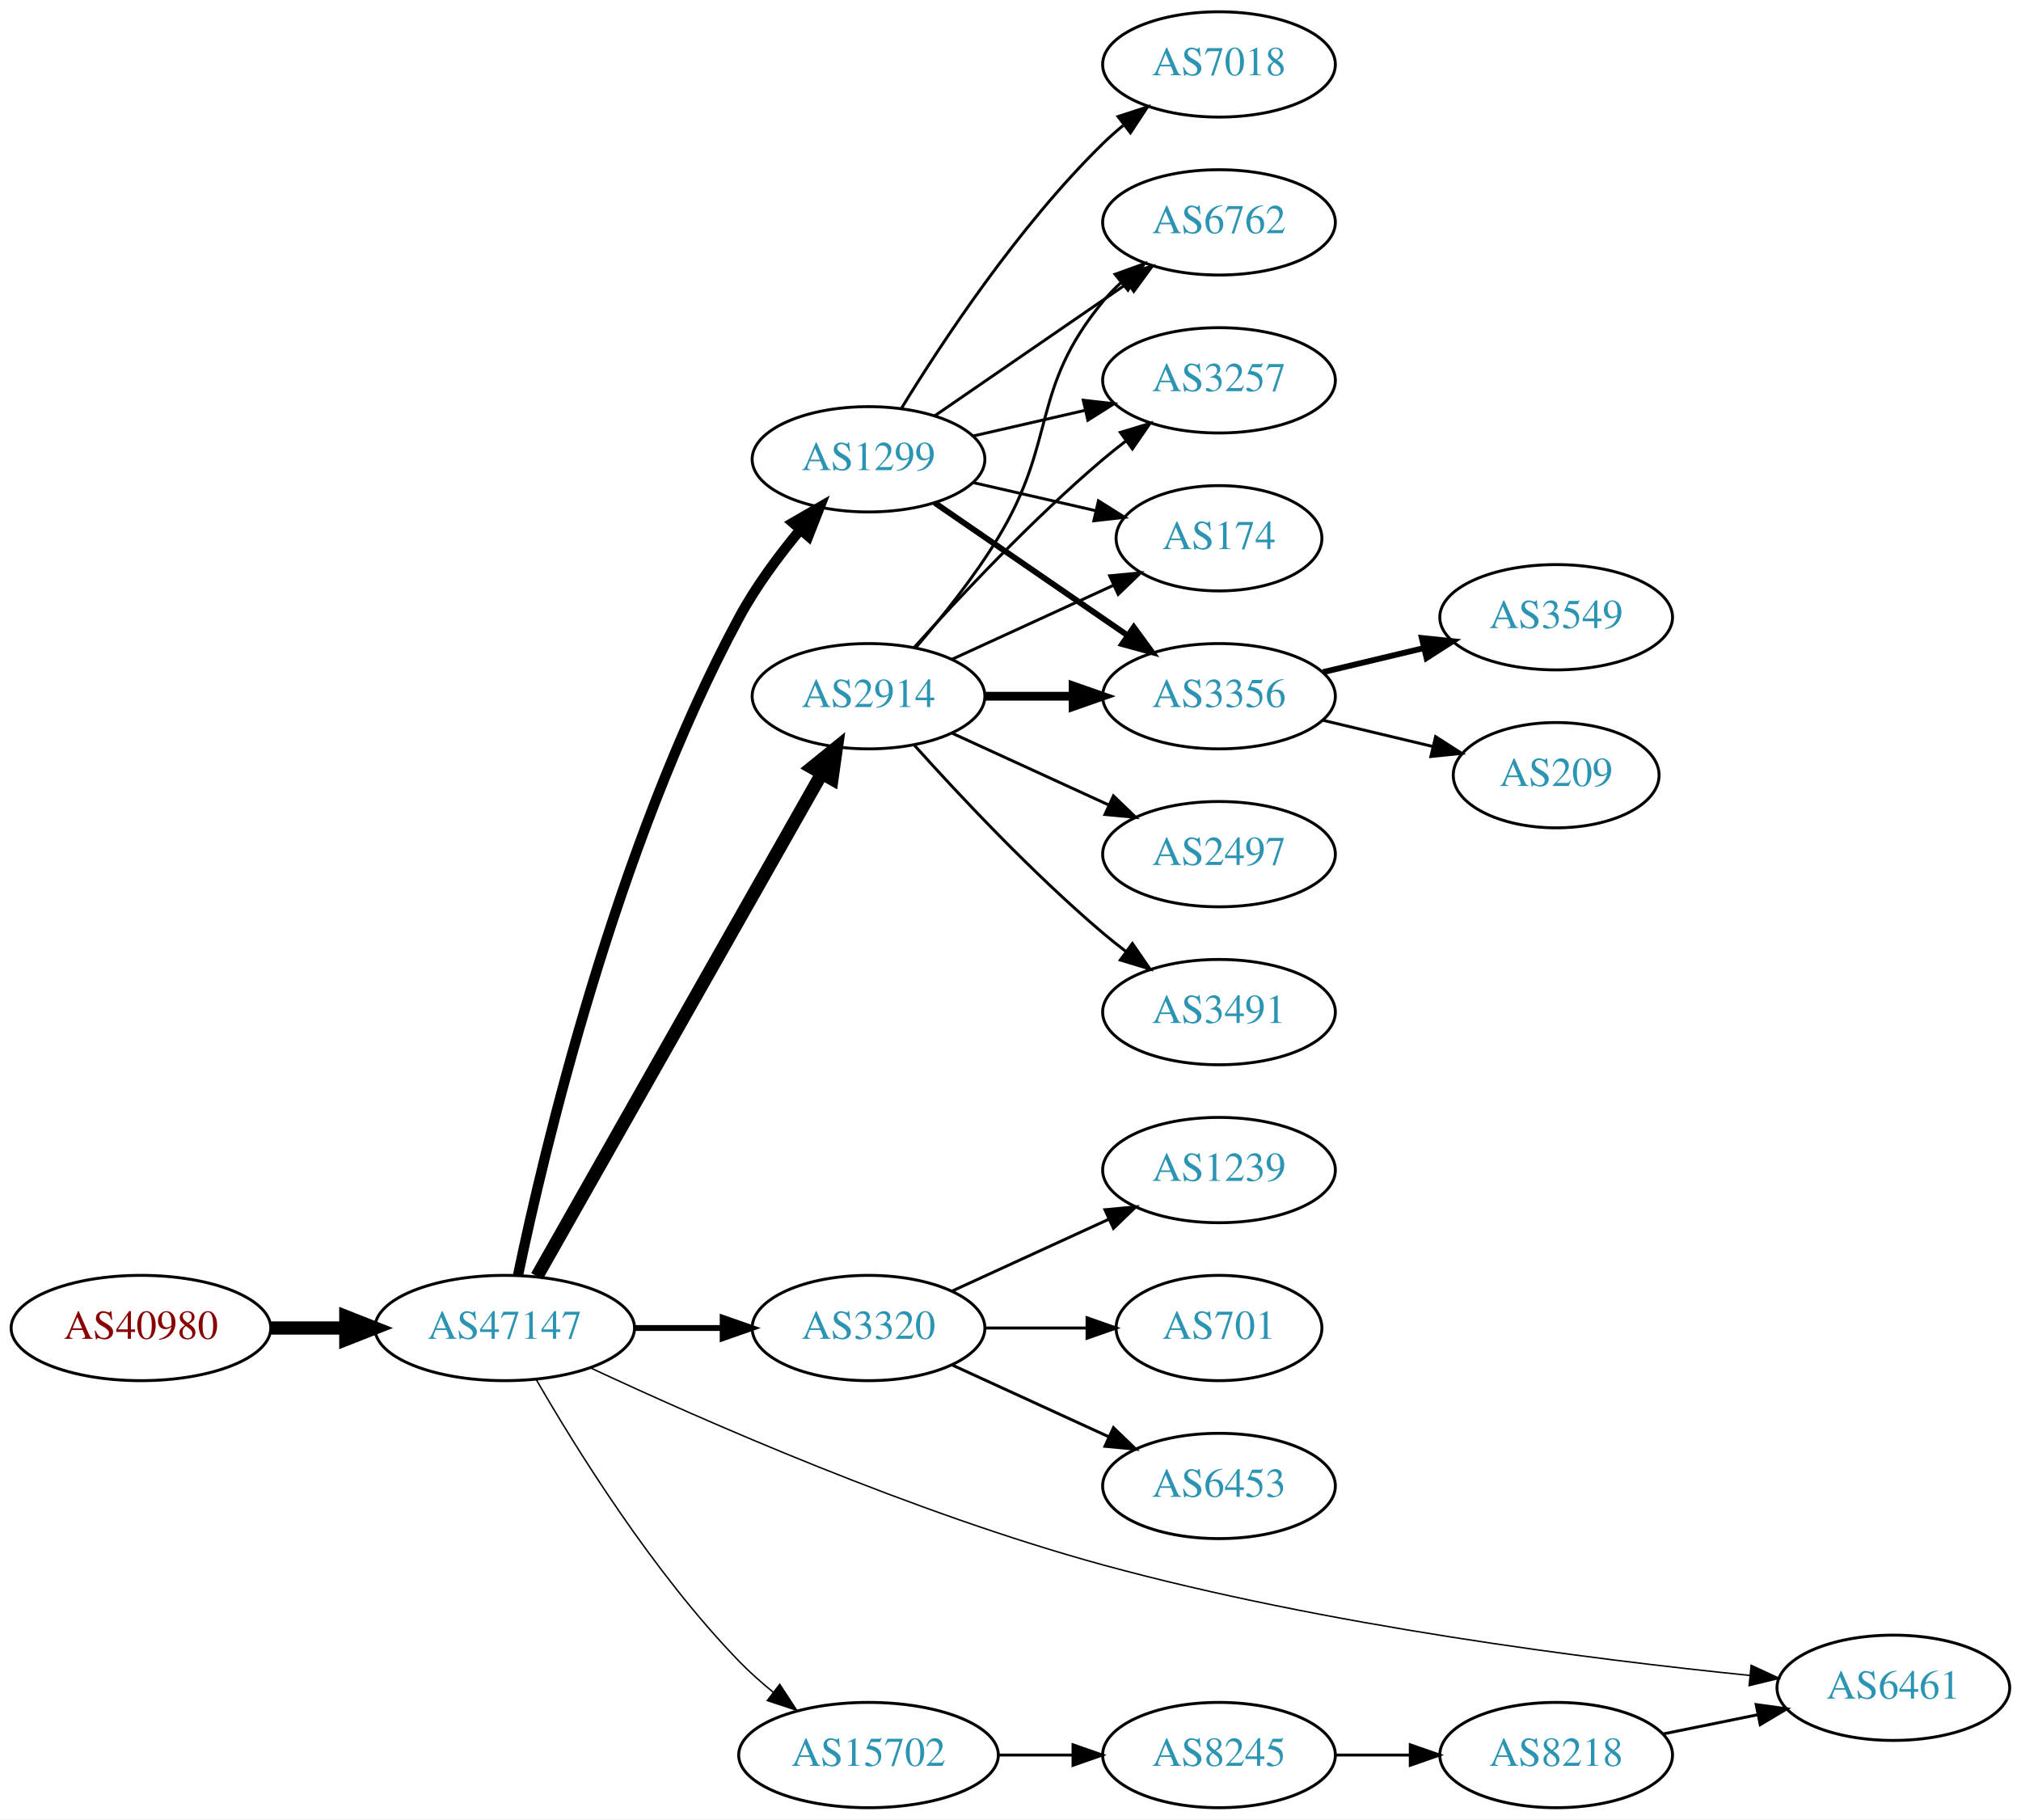
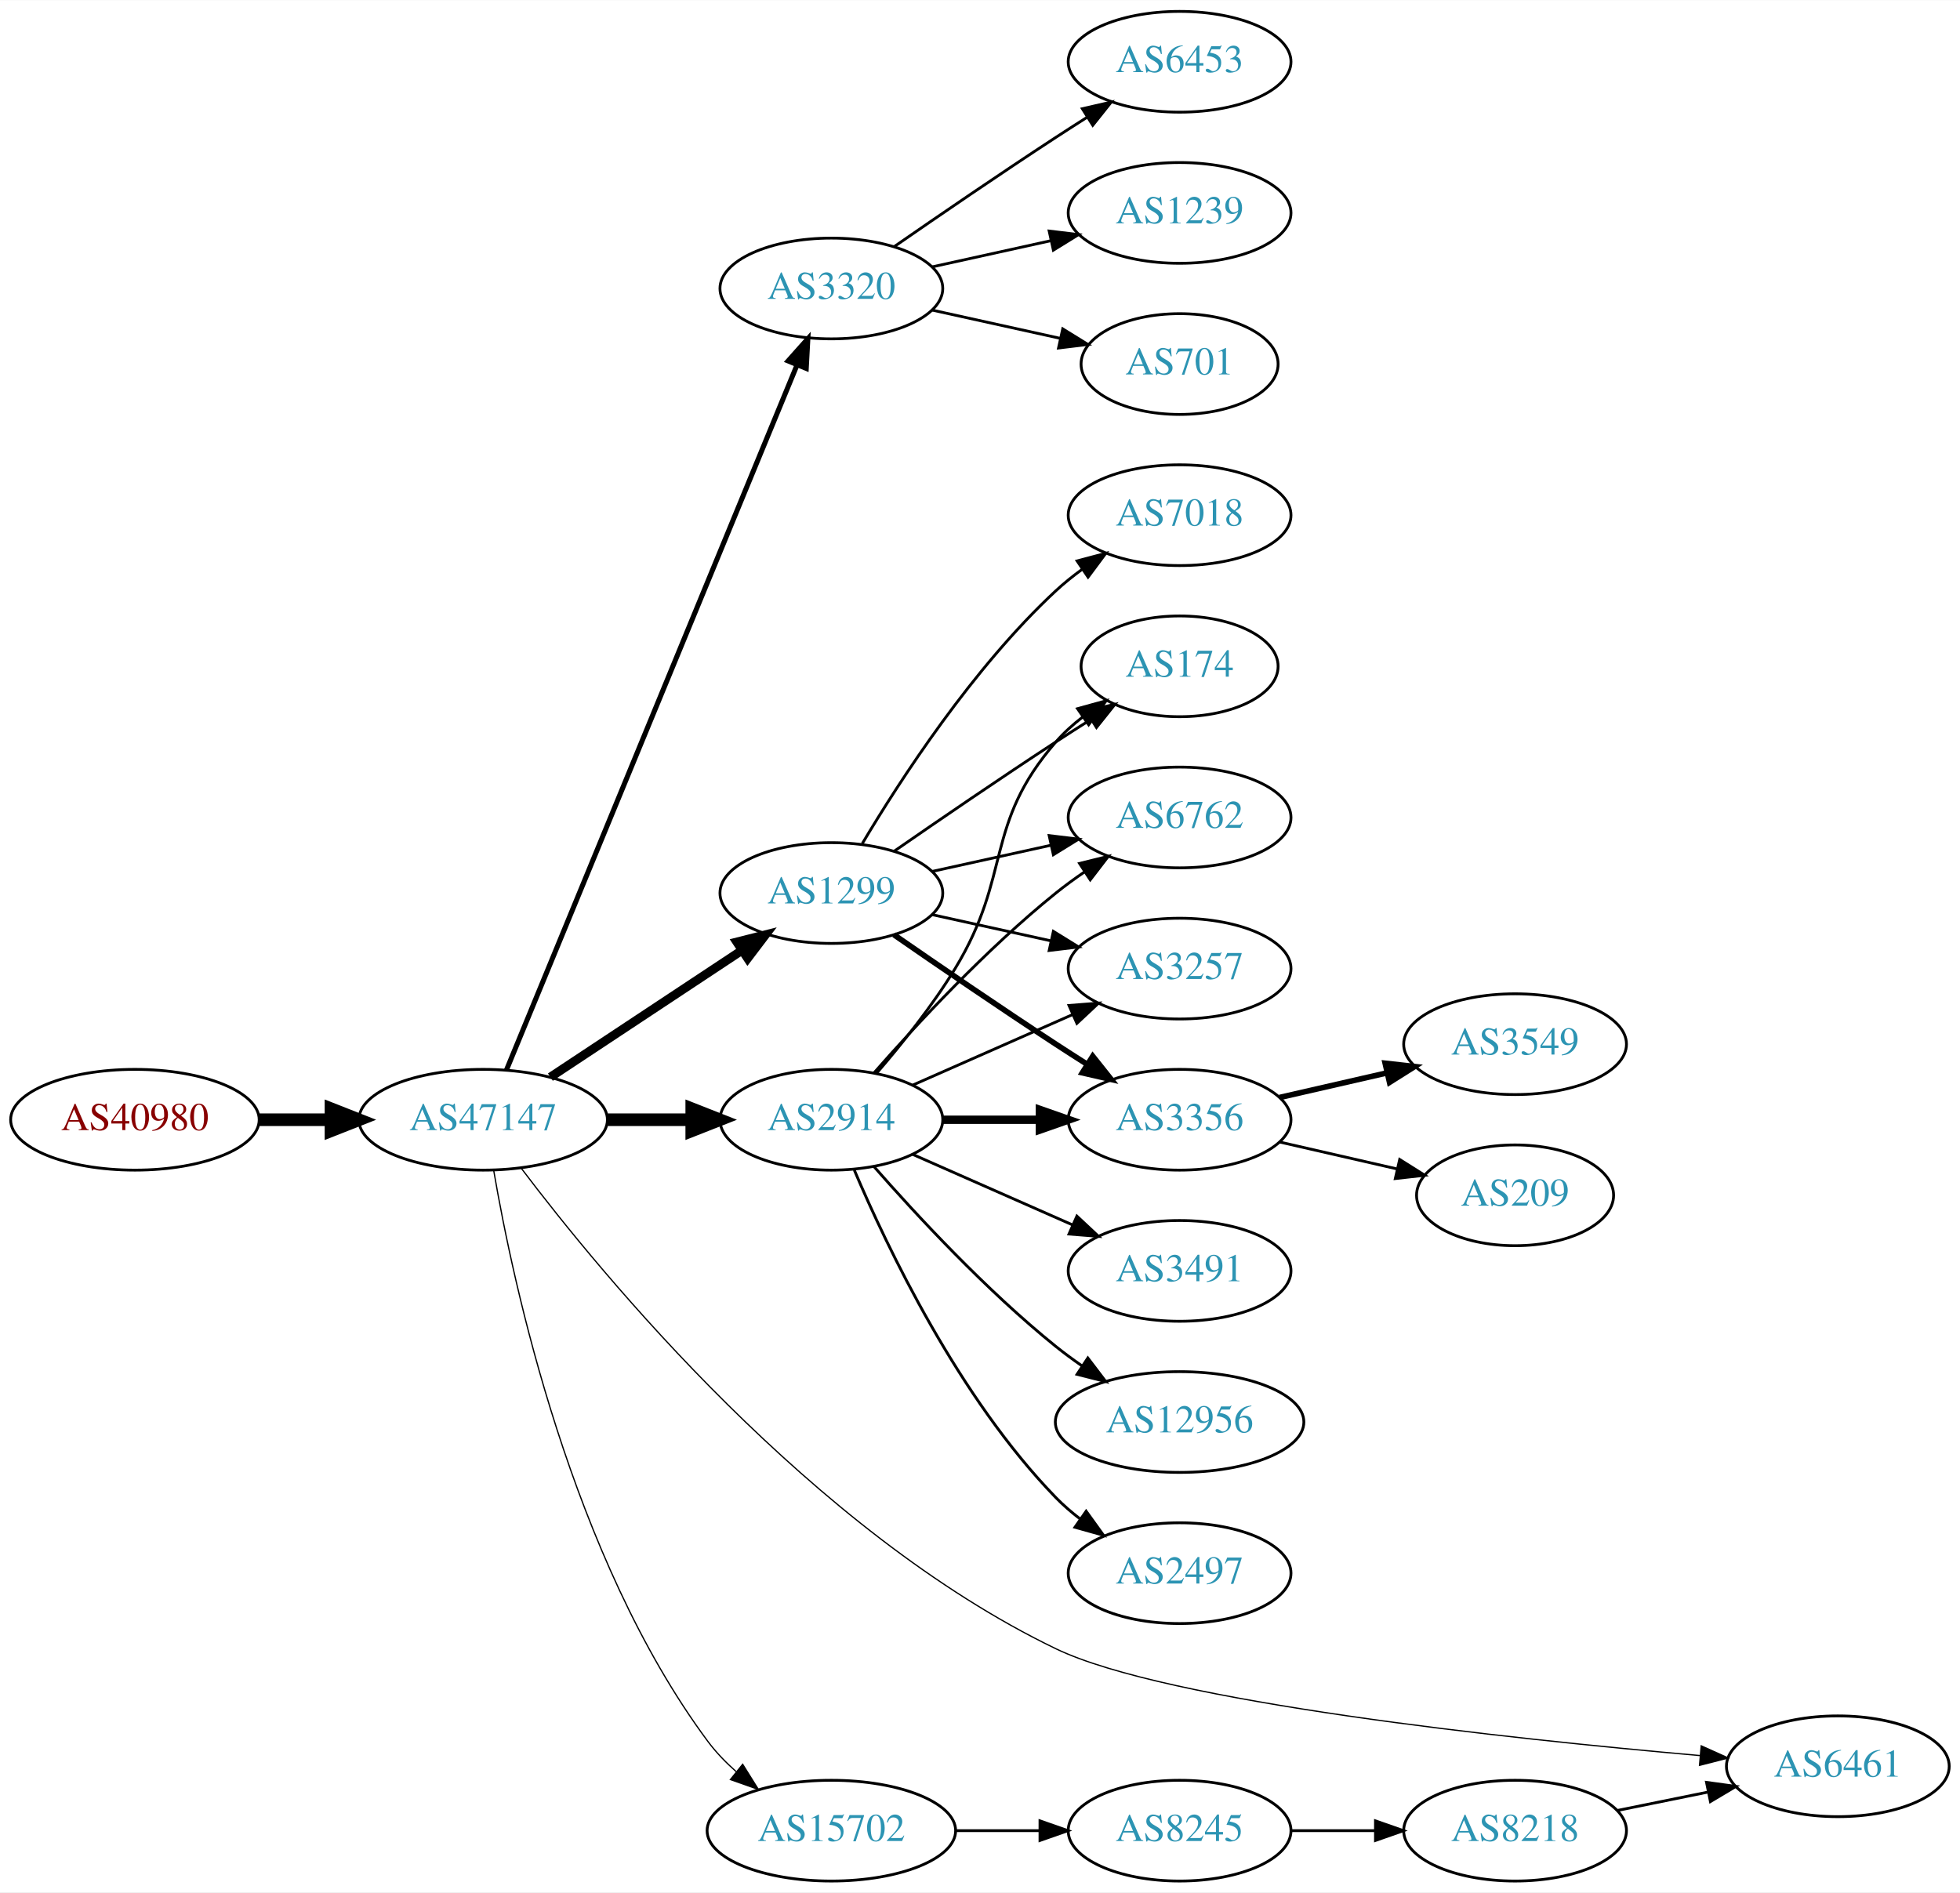
- <svg xmlns="http://www.w3.org/2000/svg" xmlns:xlink="http://www.w3.org/1999/xlink" width="691pt" height="622pt" viewBox="0.00 0.00 691.06 622.00">
-   <g id="graph0" class="graph" transform="scale(1 1) rotate(0) translate(4 618)">
-     <polygon fill="white" stroke="none" points="-4,4 -4,-618 687.055,-618 687.055,4 -4,4" />
+ <svg xmlns="http://www.w3.org/2000/svg" xmlns:xlink="http://www.w3.org/1999/xlink" width="700pt" height="676pt" viewBox="0.00 0.00 700.15 676.00">
+   <g id="graph0" class="graph" transform="scale(1 1) rotate(0) translate(4 672)">
+     <polygon fill="white" stroke="none" points="-4,4 -4,-672 696.155,-672 696.155,4 -4,4" />
    <g id="node1" class="node">
      <g id="a_node1">
        <a xlink:href="/asn/40980" xlink:title="AS40980 ~ powered by ANX [AT]">
-           <ellipse fill="#ffffff" stroke="black" cx="44.196" cy="-164" rx="44.393" ry="18" />
-           <text text-anchor="middle" x="44.196" y="-160.3" font-family="Times,serif" font-size="14.00" fill="#880000">AS40980</text>
+           <ellipse fill="#ffffff" stroke="black" cx="44.196" cy="-272" rx="44.393" ry="18" />
+           <text text-anchor="middle" x="44.196" y="-268.3" font-family="Times,serif" font-size="14.00" fill="#880000">AS40980</text>
        </a>
      </g>
    </g>
    <g id="node2" class="node">
      <g id="a_node2">
        <a xlink:href="/asn/47147" xlink:title="AS47147 ~ ANEXIA Internetdienstleistungs GmbH [AT]">
-           <ellipse fill="#ffffff" stroke="black" cx="168.588" cy="-164" rx="44.393" ry="18" />
-           <text text-anchor="middle" x="168.588" y="-160.3" font-family="Times,serif" font-size="14.00" fill="#2c94b3">AS47147</text>
+           <ellipse fill="#ffffff" stroke="black" cx="168.588" cy="-272" rx="44.393" ry="18" />
+           <text text-anchor="middle" x="168.588" y="-268.3" font-family="Times,serif" font-size="14.00" fill="#2c94b3">AS47147</text>
        </a>
      </g>
    </g>
    <g id="edge1" class="edge">
-       <path fill="none" stroke="black" stroke-width="4.5" d="M88.692,-164C96.898,-164 105.569,-164 114.041,-164" />
-       <polygon fill="black" stroke="black" stroke-width="4.5" points="114.233,-167.938 124.233,-164 114.233,-160.063 114.233,-167.938" />
+       <path fill="none" stroke="black" stroke-width="4.5" d="M88.692,-272C96.898,-272 105.569,-272 114.041,-272" />
+       <polygon fill="black" stroke="black" stroke-width="4.5" points="114.233,-275.938 124.233,-272 114.233,-268.063 114.233,-275.938" />
    </g>
    <g id="node3" class="node">
      <g id="a_node3">
-         <a xlink:href="/asn/1299" xlink:title="AS1299 ~ Telia Carrier [EU]">
-           <ellipse fill="#ffffff" stroke="black" cx="292.98" cy="-461" rx="39.794" ry="18" />
-           <text text-anchor="middle" x="292.98" y="-457.3" font-family="Times,serif" font-size="14.00" fill="#2c94b3">AS1299</text>
+         <a xlink:href="/asn/3320" xlink:title="AS3320 ~ DTAG [DE]">
+           <ellipse fill="#ffffff" stroke="black" cx="292.98" cy="-569" rx="39.794" ry="18" />
+           <text text-anchor="middle" x="292.98" y="-565.3" font-family="Times,serif" font-size="14.00" fill="#2c94b3">AS3320</text>
        </a>
      </g>
    </g>
    <g id="edge2" class="edge">
-       <path fill="none" stroke="black" stroke-width="3.5" d="M173.119,-181.961C181.762,-223.473 206.428,-328.513 248.784,-407 254.459,-417.516 262.251,-428.017 269.656,-436.926" />
-       <polygon fill="black" stroke="black" stroke-width="3.5" points="267.098,-439.32 276.275,-444.614 272.403,-434.752 267.098,-439.32" />
+       <path fill="none" stroke="black" stroke-width="1.8" d="M176.878,-289.689C197.407,-339.507 255.821,-481.254 280.621,-541.436" />
+       <polygon fill="black" stroke="black" stroke-width="1.8" points="277.528,-543.116 284.574,-551.028 284,-540.449 277.528,-543.116" />
    </g>
    <g id="node4" class="node">
      <g id="a_node4">
        <a xlink:href="/asn/2914" xlink:title="AS2914 ~ NTT America, Inc. [US]">
-           <ellipse fill="#ffffff" stroke="black" cx="292.98" cy="-380" rx="39.794" ry="18" />
-           <text text-anchor="middle" x="292.98" y="-376.3" font-family="Times,serif" font-size="14.00" fill="#2c94b3">AS2914</text>
+           <ellipse fill="#ffffff" stroke="black" cx="292.98" cy="-272" rx="39.794" ry="18" />
+           <text text-anchor="middle" x="292.98" y="-268.3" font-family="Times,serif" font-size="14.00" fill="#2c94b3">AS2914</text>
        </a>
      </g>
    </g>
    <g id="edge3" class="edge">
-       <path fill="none" stroke="black" stroke-width="4.5" d="M179.604,-181.676C201.084,-219.584 251.677,-308.873 276.998,-353.559" />
-       <polygon fill="black" stroke="black" stroke-width="4.5" points="273.642,-355.623 281.998,-362.383 280.494,-351.741 273.642,-355.623" />
+       <path fill="none" stroke="black" stroke-width="4.5" d="M213.084,-272C222.773,-272 233.11,-272 243.002,-272" />
+       <polygon fill="black" stroke="black" stroke-width="4.5" points="243.105,-275.938 253.105,-272 243.105,-268.063 243.105,-275.938" />
    </g>
    <g id="node5" class="node">
      <g id="a_node5">
-         <a xlink:href="/asn/3320" xlink:title="AS3320 ~ DTAG [DE]">
-           <ellipse fill="#ffffff" stroke="black" cx="292.98" cy="-164" rx="39.794" ry="18" />
-           <text text-anchor="middle" x="292.98" y="-160.3" font-family="Times,serif" font-size="14.00" fill="#2c94b3">AS3320</text>
+         <a xlink:href="/asn/1299" xlink:title="AS1299 ~ Telia Carrier [EU]">
+           <ellipse fill="#ffffff" stroke="black" cx="292.98" cy="-353" rx="39.794" ry="18" />
+           <text text-anchor="middle" x="292.98" y="-349.3" font-family="Times,serif" font-size="14.00" fill="#2c94b3">AS1299</text>
        </a>
      </g>
    </g>
    <g id="edge4" class="edge">
-       <path fill="none" stroke="black" stroke-width="2" d="M213.084,-164C222.773,-164 233.11,-164 243.002,-164" />
-       <polygon fill="black" stroke="black" stroke-width="2" points="243.105,-167.5 253.105,-164 243.105,-160.5 243.105,-167.5" />
+       <path fill="none" stroke="black" stroke-width="3.15" d="M192.609,-287.235C211.963,-300.044 239.798,-318.466 261.088,-332.555" />
+       <polygon fill="black" stroke="black" stroke-width="3.15" points="259.205,-335.506 269.476,-338.107 263.069,-329.669 259.205,-335.506" />
    </g>
    <g id="node6" class="node">
      <g id="a_node6">
        <a xlink:href="/asn/6461" xlink:title="AS6461 ~ Zayo Bandwidth [US]">
-           <ellipse fill="#ffffff" stroke="black" cx="643.409" cy="-41" rx="39.794" ry="18" />
-           <text text-anchor="middle" x="643.409" y="-37.3" font-family="Times,serif" font-size="14.00" fill="#2c94b3">AS6461</text>
+           <ellipse fill="#ffffff" stroke="black" cx="652.508" cy="-41" rx="39.794" ry="18" />
+           <text text-anchor="middle" x="652.508" y="-37.3" font-family="Times,serif" font-size="14.00" fill="#2c94b3">AS6461</text>
        </a>
      </g>
    </g>
    <g id="edge5" class="edge">
-       <path fill="none" stroke="black" stroke-width="0.5" d="M197.886,-150.383C236.585,-132.313 308.593,-100.645 373.176,-83 449.059,-62.268 539.955,-50.748 594.344,-45.221" />
-       <polygon fill="black" stroke="black" stroke-width="0.5" points="594.786,-48.694 604.392,-44.226 594.096,-41.728 594.786,-48.694" />
+       <path fill="none" stroke="black" stroke-width="0.45" d="M182.078,-254.835C210.9,-216.674 286.282,-124.869 373.176,-83 412.853,-63.882 534.639,-50.865 603.24,-44.834" />
+       <polygon fill="black" stroke="black" stroke-width="0.45" points="603.704,-48.307 613.366,-43.961 603.102,-41.333 603.704,-48.307" />
    </g>
    <g id="node7" class="node">
      <g id="a_node7">
        <a xlink:href="/asn/15702" xlink:title="AS15702 ~ Onstage Online GmbH [AT]">
          <ellipse fill="#ffffff" stroke="black" cx="292.98" cy="-18" rx="44.393" ry="18" />
          <text text-anchor="middle" x="292.98" y="-14.3" font-family="Times,serif" font-size="14.00" fill="#2c94b3">AS15702</text>
        </a>
      </g>
    </g>
    <g id="edge6" class="edge">
-       <path fill="none" stroke="black" stroke-width="0.5" d="M179.305,-146.479C192.895,-122.91 219.253,-80.444 248.784,-50 252.348,-46.326 256.368,-42.758 260.484,-39.418" />
-       <polygon fill="black" stroke="black" stroke-width="0.5" points="262.632,-42.181 268.424,-33.31 258.364,-36.633 262.632,-42.181" />
+       <path fill="none" stroke="black" stroke-width="0.45" d="M172.354,-253.916C179.228,-213.769 200.167,-115.581 248.784,-50 251.688,-46.083 255.207,-42.431 258.967,-39.101" />
+       <polygon fill="black" stroke="black" stroke-width="0.45" points="261.296,-41.719 266.907,-32.732 256.917,-36.258 261.296,-41.719" />
+     </g>
+     <g id="node18" class="node">
+       <g id="a_node18">
+         <a xlink:href="/asn/6453" xlink:title="AS6453 ~ TATA COMMUNICATIONS (AMERICA) INC [US]">
+           <ellipse fill="#ffffff" stroke="black" cx="417.373" cy="-650" rx="39.794" ry="18" />
+           <text text-anchor="middle" x="417.373" y="-646.3" font-family="Times,serif" font-size="14.00" fill="#2c94b3">AS6453</text>
+         </a>
+       </g>
+     </g>
+     <g id="edge21" class="edge">
+       <path fill="none" stroke="black" d="M315.337,-583.901C331.188,-594.877 353.391,-610.079 373.176,-623 376.758,-625.339 380.529,-627.759 384.289,-630.144" />
+       <polygon fill="black" stroke="black" points="382.623,-633.231 392.95,-635.596 386.352,-627.307 382.623,-633.231" />
+     </g>
+     <g id="node19" class="node">
+       <g id="a_node19">
+         <a xlink:href="/asn/1239" xlink:title="AS1239 ~ Sprint [US]">
+           <ellipse fill="#ffffff" stroke="black" cx="417.373" cy="-596" rx="39.794" ry="18" />
+           <text text-anchor="middle" x="417.373" y="-592.3" font-family="Times,serif" font-size="14.00" fill="#2c94b3">AS1239</text>
+         </a>
+       </g>
+     </g>
+     <g id="edge22" class="edge">
+       <path fill="none" stroke="black" d="M329.053,-576.737C342.24,-579.646 357.42,-582.995 371.386,-586.076" />
+       <polygon fill="black" stroke="black" points="370.776,-589.525 381.295,-588.262 372.284,-582.69 370.776,-589.525" />
+     </g>
+     <g id="node20" class="node">
+       <g id="a_node20">
+         <a xlink:href="/asn/701" xlink:title="AS701 ~ UUNET [US]">
+           <ellipse fill="#ffffff" stroke="black" cx="417.373" cy="-542" rx="35.194" ry="18" />
+           <text text-anchor="middle" x="417.373" y="-538.3" font-family="Times,serif" font-size="14.00" fill="#2c94b3">AS701</text>
+         </a>
+       </g>
+     </g>
+     <g id="edge23" class="edge">
+       <path fill="none" stroke="black" d="M329.053,-561.263C343.287,-558.123 359.841,-554.471 374.686,-551.196" />
+       <polygon fill="black" stroke="black" points="375.628,-554.572 384.64,-549 374.12,-547.737 375.628,-554.572" />
    </g>
    <g id="node8" class="node">
      <g id="a_node8">
-         <a xlink:href="/asn/174" xlink:title="AS174 ~ Cogent Communications [US]">
-           <ellipse fill="#ffffff" stroke="black" cx="412.823" cy="-434" rx="35.194" ry="18" />
-           <text text-anchor="middle" x="412.823" y="-430.3" font-family="Times,serif" font-size="14.00" fill="#2c94b3">AS174</text>
+         <a xlink:href="/asn/6762" xlink:title="AS6762 ~ TELECOM ITALIA SPARKLE S.p.A. [IT]">
+           <ellipse fill="#ffffff" stroke="black" cx="417.373" cy="-380" rx="39.794" ry="18" />
+           <text text-anchor="middle" x="417.373" y="-376.3" font-family="Times,serif" font-size="14.00" fill="#2c94b3">AS6762</text>
        </a>
      </g>
    </g>
    <g id="edge7" class="edge">
-       <path fill="none" stroke="black" d="M328.7,-453.045C341.792,-450.045 356.814,-446.604 370.455,-443.478" />
-       <polygon fill="black" stroke="black" points="371.597,-446.807 380.562,-441.162 370.033,-439.984 371.597,-446.807" />
+       <path fill="none" stroke="black" d="M308.133,-288.663C323.234,-305.894 348.355,-333.024 373.176,-353 376.432,-355.62 379.957,-358.192 383.542,-360.646" />
+       <polygon fill="black" stroke="black" points="381.629,-363.577 391.914,-366.121 385.46,-357.719 381.629,-363.577" />
    </g>
    <g id="node9" class="node">
      <g id="a_node9">
-         <a xlink:href="/asn/3356" xlink:title="AS3356 ~ Level 3 Parent, LLC [US]">
-           <ellipse fill="#ffffff" stroke="black" cx="412.823" cy="-380" rx="39.794" ry="18" />
-           <text text-anchor="middle" x="412.823" y="-376.3" font-family="Times,serif" font-size="14.00" fill="#2c94b3">AS3356</text>
+         <a xlink:href="/asn/3257" xlink:title="AS3257 ~ GTT [DE]">
+           <ellipse fill="#ffffff" stroke="black" cx="417.373" cy="-326" rx="39.794" ry="18" />
+           <text text-anchor="middle" x="417.373" y="-322.3" font-family="Times,serif" font-size="14.00" fill="#2c94b3">AS3257</text>
        </a>
      </g>
    </g>
    <g id="edge8" class="edge">
-       <path fill="none" stroke="black" stroke-width="2" d="M315.595,-446.143C334.083,-433.435 360.897,-415.005 381.526,-400.825" />
-       <polygon fill="black" stroke="black" stroke-width="2" points="383.688,-403.586 389.947,-395.037 379.723,-397.817 383.688,-403.586" />
+       <path fill="none" stroke="black" d="M322.06,-284.389C339.008,-291.866 360.805,-301.483 379.174,-309.588" />
+       <polygon fill="black" stroke="black" points="377.862,-312.834 388.424,-313.669 380.688,-306.43 377.862,-312.834" />
    </g>
    <g id="node10" class="node">
      <g id="a_node10">
-         <a xlink:href="/asn/7018" xlink:title="AS7018 ~ AT&amp;T Services, Inc. [US]">
-           <ellipse fill="#ffffff" stroke="black" cx="412.823" cy="-596" rx="39.794" ry="18" />
-           <text text-anchor="middle" x="412.823" y="-592.3" font-family="Times,serif" font-size="14.00" fill="#2c94b3">AS7018</text>
+         <a xlink:href="/asn/3491" xlink:title="AS3491 ~ PCCW Global, Inc. [US]">
+           <ellipse fill="#ffffff" stroke="black" cx="417.373" cy="-218" rx="39.794" ry="18" />
+           <text text-anchor="middle" x="417.373" y="-214.3" font-family="Times,serif" font-size="14.00" fill="#2c94b3">AS3491</text>
        </a>
      </g>
    </g>
    <g id="edge9" class="edge">
-       <path fill="none" stroke="black" d="M304.246,-478.44C318.055,-500.991 344.243,-540.722 373.176,-569 375.317,-571.092 377.634,-573.137 380.034,-575.106" />
-       <polygon fill="black" stroke="black" points="378.301,-578.185 388.375,-581.464 382.544,-572.618 378.301,-578.185" />
+       <path fill="none" stroke="black" d="M322.06,-259.611C339.008,-252.134 360.805,-242.517 379.174,-234.412" />
+       <polygon fill="black" stroke="black" points="380.688,-237.57 388.424,-230.331 377.862,-231.166 380.688,-237.57" />
    </g>
    <g id="node11" class="node">
      <g id="a_node11">
-         <a xlink:href="/asn/6762" xlink:title="AS6762 ~ TELECOM ITALIA SPARKLE S.p.A. [IT]">
-           <ellipse fill="#ffffff" stroke="black" cx="412.823" cy="-542" rx="39.794" ry="18" />
-           <text text-anchor="middle" x="412.823" y="-538.3" font-family="Times,serif" font-size="14.00" fill="#2c94b3">AS6762</text>
+         <a xlink:href="/asn/3356" xlink:title="AS3356 ~ Level 3 Parent, LLC [US]">
+           <ellipse fill="#ffffff" stroke="black" cx="417.373" cy="-272" rx="39.794" ry="18" />
+           <text text-anchor="middle" x="417.373" y="-268.3" font-family="Times,serif" font-size="14.00" fill="#2c94b3">AS3356</text>
        </a>
      </g>
    </g>
    <g id="edge10" class="edge">
-       <path fill="none" stroke="black" d="M315.595,-475.857C334.083,-488.565 360.897,-506.995 381.526,-521.175" />
-       <polygon fill="black" stroke="black" points="379.723,-524.183 389.947,-526.963 383.688,-518.414 379.723,-524.183" />
+       <path fill="none" stroke="black" stroke-width="3" d="M332.706,-272C343.644,-272 355.695,-272 367.161,-272" />
+       <polygon fill="black" stroke="black" stroke-width="3" points="367.479,-275.5 377.479,-272 367.479,-268.5 367.479,-275.5" />
    </g>
    <g id="node12" class="node">
      <g id="a_node12">
-         <a xlink:href="/asn/3257" xlink:title="AS3257 ~ GTT [DE]">
-           <ellipse fill="#ffffff" stroke="black" cx="412.823" cy="-488" rx="39.794" ry="18" />
-           <text text-anchor="middle" x="412.823" y="-484.3" font-family="Times,serif" font-size="14.00" fill="#2c94b3">AS3257</text>
+         <a xlink:href="/asn/12956" xlink:title="AS12956 ~ TELXIUS [ES]">
+           <ellipse fill="#ffffff" stroke="black" cx="417.373" cy="-164" rx="44.393" ry="18" />
+           <text text-anchor="middle" x="417.373" y="-160.3" font-family="Times,serif" font-size="14.00" fill="#2c94b3">AS12956</text>
        </a>
      </g>
    </g>
    <g id="edge11" class="edge">
-       <path fill="none" stroke="black" d="M328.7,-468.955C340.7,-471.704 354.32,-474.825 367.013,-477.733" />
-       <polygon fill="black" stroke="black" points="366.415,-481.187 376.945,-480.009 367.979,-474.364 366.415,-481.187" />
-     </g>
-     <g id="edge16" class="edge">
-       <path fill="none" stroke="black" d="M321.609,-392.661C338.025,-400.183 359.007,-409.798 376.604,-417.861" />
-       <polygon fill="black" stroke="black" points="375.432,-421.174 385.981,-422.158 378.348,-414.811 375.432,-421.174" />
-     </g>
-     <g id="edge13" class="edge">
-       <path fill="none" stroke="black" stroke-width="3" d="M332.893,-380C342.446,-380 352.796,-380 362.759,-380" />
-       <polygon fill="black" stroke="black" stroke-width="3" points="362.951,-383.5 372.951,-380 362.951,-376.5 362.951,-383.5" />
-     </g>
-     <g id="edge15" class="edge">
-       <path fill="none" stroke="black" d="M309.178,-396.677C318.054,-406.949 329.066,-420.666 337.176,-434 357.649,-467.658 348.112,-484.606 373.176,-515 375.032,-517.25 377.119,-519.396 379.338,-521.424" />
-       <polygon fill="black" stroke="black" points="377.273,-524.256 387.242,-527.844 381.686,-518.823 377.273,-524.256" />
-     </g>
-     <g id="edge12" class="edge">
-       <path fill="none" stroke="black" d="M308.626,-396.725C323.927,-413.765 349.025,-440.523 373.176,-461 375.674,-463.117 378.334,-465.232 381.045,-467.293" />
-       <polygon fill="black" stroke="black" points="379.082,-470.194 389.222,-473.266 383.212,-464.541 379.082,-470.194" />
+       <path fill="none" stroke="black" d="M308.133,-255.337C323.234,-238.106 348.355,-210.976 373.176,-191 376.105,-188.643 379.251,-186.325 382.463,-184.098" />
+       <polygon fill="black" stroke="black" points="384.598,-186.882 391.011,-178.448 380.738,-181.042 384.598,-186.882" />
    </g>
    <g id="node13" class="node">
      <g id="a_node13">
        <a xlink:href="/asn/2497" xlink:title="AS2497 ~ Internet Initiative Japan Inc. [JP]">
-           <ellipse fill="#ffffff" stroke="black" cx="412.823" cy="-326" rx="39.794" ry="18" />
-           <text text-anchor="middle" x="412.823" y="-322.3" font-family="Times,serif" font-size="14.00" fill="#2c94b3">AS2497</text>
-         </a>
-       </g>
-     </g>
-     <g id="edge14" class="edge">
-       <path fill="none" stroke="black" d="M321.609,-367.339C337.566,-360.027 357.837,-350.739 375.119,-342.819" />
-       <polygon fill="black" stroke="black" points="376.734,-345.929 384.367,-338.581 373.818,-339.565 376.734,-345.929" />
+           <ellipse fill="#ffffff" stroke="black" cx="417.373" cy="-110" rx="39.794" ry="18" />
+           <text text-anchor="middle" x="417.373" y="-106.3" font-family="Times,serif" font-size="14.00" fill="#2c94b3">AS2497</text>
+         </a>
+       </g>
+     </g>
+     <g id="edge12" class="edge">
+       <path fill="none" stroke="black" d="M301.171,-254.025C312.938,-226.318 338.512,-172.652 373.176,-137 375.797,-134.305 378.737,-131.761 381.82,-129.392" />
+       <polygon fill="black" stroke="black" points="383.995,-132.141 390.189,-123.545 379.986,-126.403 383.995,-132.141" />
    </g>
    <g id="node14" class="node">
      <g id="a_node14">
-         <a xlink:href="/asn/3491" xlink:title="AS3491 ~ PCCW Global, Inc. [US]">
-           <ellipse fill="#ffffff" stroke="black" cx="412.823" cy="-272" rx="39.794" ry="18" />
-           <text text-anchor="middle" x="412.823" y="-268.3" font-family="Times,serif" font-size="14.00" fill="#2c94b3">AS3491</text>
-         </a>
-       </g>
+         <a xlink:href="/asn/174" xlink:title="AS174 ~ Cogent Communications [US]">
+           <ellipse fill="#ffffff" stroke="black" cx="417.373" cy="-434" rx="35.194" ry="18" />
+           <text text-anchor="middle" x="417.373" y="-430.3" font-family="Times,serif" font-size="14.00" fill="#2c94b3">AS174</text>
+         </a>
+       </g>
+     </g>
+     <g id="edge13" class="edge">
+       <path fill="none" stroke="black" d="M309.178,-288.677C318.054,-298.949 329.066,-312.666 337.176,-326 357.649,-359.658 347.342,-377.258 373.176,-407 375.982,-410.23 379.27,-413.203 382.757,-415.902" />
+       <polygon fill="black" stroke="black" points="380.909,-418.879 391.124,-421.69 384.892,-413.122 380.909,-418.879" />
+     </g>
+     <g id="edge18" class="edge">
+       <path fill="none" stroke="black" d="M329.053,-360.737C342.24,-363.646 357.42,-366.995 371.386,-370.076" />
+       <polygon fill="black" stroke="black" points="370.776,-373.525 381.295,-372.262 372.284,-366.69 370.776,-373.525" />
+     </g>
+     <g id="edge14" class="edge">
+       <path fill="none" stroke="black" d="M329.053,-345.263C342.24,-342.354 357.42,-339.005 371.386,-335.924" />
+       <polygon fill="black" stroke="black" points="372.284,-339.31 381.295,-333.738 370.776,-332.475 372.284,-339.31" />
+     </g>
+     <g id="edge15" class="edge">
+       <path fill="none" stroke="black" stroke-width="2" d="M315.337,-338.099C331.188,-327.123 353.391,-311.921 373.176,-299 376.758,-296.661 380.529,-294.241 384.289,-291.856" />
+       <polygon fill="black" stroke="black" stroke-width="2" points="386.352,-294.693 392.95,-286.404 382.623,-288.769 386.352,-294.693" />
    </g>
    <g id="edge17" class="edge">
-       <path fill="none" stroke="black" d="M308.626,-363.275C323.927,-346.235 349.025,-319.477 373.176,-299 375.674,-296.883 378.334,-294.768 381.045,-292.707" />
-       <polygon fill="black" stroke="black" points="383.212,-295.459 389.222,-286.734 379.082,-289.806 383.212,-295.459" />
+       <path fill="none" stroke="black" d="M315.337,-367.901C331.188,-378.877 353.391,-394.079 373.176,-407 377.221,-409.642 381.507,-412.385 385.746,-415.067" />
+       <polygon fill="black" stroke="black" points="383.96,-418.079 394.29,-420.432 387.683,-412.15 383.96,-418.079" />
+     </g>
+     <g id="node15" class="node">
+       <g id="a_node15">
+         <a xlink:href="/asn/7018" xlink:title="AS7018 ~ AT&amp;T Services, Inc. [US]">
+           <ellipse fill="#ffffff" stroke="black" cx="417.373" cy="-488" rx="39.794" ry="18" />
+           <text text-anchor="middle" x="417.373" y="-484.3" font-family="Times,serif" font-size="14.00" fill="#2c94b3">AS7018</text>
+         </a>
+       </g>
+     </g>
+     <g id="edge16" class="edge">
+       <path fill="none" stroke="black" d="M304.026,-370.671C317.597,-393.472 343.529,-433.472 373.176,-461 376.083,-463.699 379.296,-466.28 382.62,-468.703" />
+       <polygon fill="black" stroke="black" points="380.755,-471.667 390.998,-474.375 384.679,-465.87 380.755,-471.667" />
+     </g>
+     <g id="node21" class="node">
+       <g id="a_node21">
+         <a xlink:href="/asn/8245" xlink:title="AS8245 ~ Video-Broadcast GmbH [AT]">
+           <ellipse fill="#ffffff" stroke="black" cx="417.373" cy="-18" rx="39.794" ry="18" />
+           <text text-anchor="middle" x="417.373" y="-14.3" font-family="Times,serif" font-size="14.00" fill="#2c94b3">AS8245</text>
+         </a>
+       </g>
+     </g>
+     <g id="edge24" class="edge">
+       <path fill="none" stroke="black" d="M337.476,-18C347.165,-18 357.502,-18 367.394,-18" />
+       <polygon fill="black" stroke="black" points="367.497,-21.5 377.497,-18 367.497,-14.5 367.497,-21.5" />
+     </g>
+     <g id="node16" class="node">
+       <g id="a_node16">
+         <a xlink:href="/asn/3549" xlink:title="AS3549 ~ Level 3 Parent, LLC [US]">
+           <ellipse fill="#ffffff" stroke="black" cx="537.215" cy="-299" rx="39.794" ry="18" />
+           <text text-anchor="middle" x="537.215" y="-295.3" font-family="Times,serif" font-size="14.00" fill="#2c94b3">AS3549</text>
+         </a>
+       </g>
+     </g>
+     <g id="edge19" class="edge">
+       <path fill="none" stroke="black" stroke-width="2" d="M453.092,-279.955C465.092,-282.704 478.713,-285.825 491.405,-288.733" />
+       <polygon fill="black" stroke="black" stroke-width="2" points="490.808,-292.187 501.337,-291.009 492.371,-285.364 490.808,-292.187" />
    </g>
    <g id="node17" class="node">
      <g id="a_node17">
-         <a xlink:href="/asn/1239" xlink:title="AS1239 ~ Sprint [US]">
-           <ellipse fill="#ffffff" stroke="black" cx="412.823" cy="-218" rx="39.794" ry="18" />
-           <text text-anchor="middle" x="412.823" y="-214.3" font-family="Times,serif" font-size="14.00" fill="#2c94b3">AS1239</text>
+         <a xlink:href="/asn/209" xlink:title="AS209 ~ CenturyLink Communications, LLC [US]">
+           <ellipse fill="#ffffff" stroke="black" cx="537.215" cy="-245" rx="35.194" ry="18" />
+           <text text-anchor="middle" x="537.215" y="-241.3" font-family="Times,serif" font-size="14.00" fill="#2c94b3">AS209</text>
        </a>
      </g>
    </g>
    <g id="edge20" class="edge">
-       <path fill="none" stroke="black" d="M321.609,-176.661C337.566,-183.973 357.837,-193.261 375.119,-201.181" />
-       <polygon fill="black" stroke="black" points="373.818,-204.435 384.367,-205.419 376.734,-198.071 373.818,-204.435" />
-     </g>
-     <g id="node18" class="node">
-       <g id="a_node18">
-         <a xlink:href="/asn/701" xlink:title="AS701 ~ UUNET [US]">
-           <ellipse fill="#ffffff" stroke="black" cx="412.823" cy="-164" rx="35.194" ry="18" />
-           <text text-anchor="middle" x="412.823" y="-160.3" font-family="Times,serif" font-size="14.00" fill="#2c94b3">AS701</text>
-         </a>
-       </g>
-     </g>
-     <g id="edge21" class="edge">
-       <path fill="none" stroke="black" d="M332.893,-164C343.98,-164 356.139,-164 367.522,-164" />
-       <polygon fill="black" stroke="black" points="367.703,-167.5 377.703,-164 367.703,-160.5 367.703,-167.5" />
-     </g>
-     <g id="node19" class="node">
-       <g id="a_node19">
-         <a xlink:href="/asn/6453" xlink:title="AS6453 ~ TATA COMMUNICATIONS (AMERICA) INC [US]">
-           <ellipse fill="#ffffff" stroke="black" cx="412.823" cy="-110" rx="39.794" ry="18" />
-           <text text-anchor="middle" x="412.823" y="-106.3" font-family="Times,serif" font-size="14.00" fill="#2c94b3">AS6453</text>
-         </a>
-       </g>
-     </g>
-     <g id="edge22" class="edge">
-       <path fill="none" stroke="black" d="M321.609,-151.339C337.566,-144.027 357.837,-134.739 375.119,-126.819" />
-       <polygon fill="black" stroke="black" points="376.734,-129.929 384.367,-122.581 373.818,-123.565 376.734,-129.929" />
-     </g>
-     <g id="node20" class="node">
-       <g id="a_node20">
-         <a xlink:href="/asn/8245" xlink:title="AS8245 ~ Video-Broadcast GmbH [AT]">
-           <ellipse fill="#ffffff" stroke="black" cx="412.823" cy="-18" rx="39.794" ry="18" />
-           <text text-anchor="middle" x="412.823" y="-14.3" font-family="Times,serif" font-size="14.00" fill="#2c94b3">AS8245</text>
-         </a>
-       </g>
-     </g>
-     <g id="edge23" class="edge">
-       <path fill="none" stroke="black" d="M337.191,-18C345.504,-18 354.267,-18 362.749,-18" />
-       <polygon fill="black" stroke="black" points="362.908,-21.5 372.908,-18 362.908,-14.5 362.908,-21.5" />
-     </g>
-     <g id="node15" class="node">
-       <g id="a_node15">
-         <a xlink:href="/asn/3549" xlink:title="AS3549 ~ Level 3 Parent, LLC [US]">
-           <ellipse fill="#ffffff" stroke="black" cx="528.116" cy="-407" rx="39.794" ry="18" />
-           <text text-anchor="middle" x="528.116" y="-403.3" font-family="Times,serif" font-size="14.00" fill="#2c94b3">AS3549</text>
-         </a>
-       </g>
-     </g>
-     <g id="edge18" class="edge">
-       <path fill="none" stroke="black" stroke-width="2" d="M448.43,-388.248C459.301,-390.838 471.456,-393.735 482.898,-396.462" />
-       <polygon fill="black" stroke="black" stroke-width="2" points="482.182,-399.889 492.721,-398.803 483.804,-393.08 482.182,-399.889" />
-     </g>
-     <g id="node16" class="node">
-       <g id="a_node16">
-         <a xlink:href="/asn/209" xlink:title="AS209 ~ CenturyLink Communications, LLC [US]">
-           <ellipse fill="#ffffff" stroke="black" cx="528.116" cy="-353" rx="35.194" ry="18" />
-           <text text-anchor="middle" x="528.116" y="-349.3" font-family="Times,serif" font-size="14.00" fill="#2c94b3">AS209</text>
-         </a>
-       </g>
-     </g>
-     <g id="edge19" class="edge">
-       <path fill="none" stroke="black" d="M448.43,-371.752C460.225,-368.942 473.529,-365.771 485.797,-362.847" />
-       <polygon fill="black" stroke="black" points="486.886,-366.186 495.802,-360.463 485.263,-359.376 486.886,-366.186" />
-     </g>
-     <g id="node21" class="node">
-       <g id="a_node21">
+       <path fill="none" stroke="black" d="M453.092,-264.045C466.184,-261.045 481.207,-257.604 494.847,-254.478" />
+       <polygon fill="black" stroke="black" points="495.989,-257.807 504.955,-252.162 494.425,-250.984 495.989,-257.807" />
+     </g>
+     <g id="node22" class="node">
+       <g id="a_node22">
        <a xlink:href="/asn/8218" xlink:title="AS8218 ~ legacy Neotelecoms [FR]">
-           <ellipse fill="#ffffff" stroke="black" cx="528.116" cy="-18" rx="39.794" ry="18" />
-           <text text-anchor="middle" x="528.116" y="-14.3" font-family="Times,serif" font-size="14.00" fill="#2c94b3">AS8218</text>
-         </a>
-       </g>
-     </g>
-     <g id="edge24" class="edge">
-       <path fill="none" stroke="black" d="M452.495,-18C460.698,-18 469.462,-18 477.994,-18" />
-       <polygon fill="black" stroke="black" points="478.233,-21.5 488.233,-18 478.233,-14.5 478.233,-21.5" />
+           <ellipse fill="#ffffff" stroke="black" cx="537.215" cy="-18" rx="39.794" ry="18" />
+           <text text-anchor="middle" x="537.215" y="-14.3" font-family="Times,serif" font-size="14.00" fill="#2c94b3">AS8218</text>
+         </a>
+       </g>
    </g>
    <g id="edge25" class="edge">
-       <path fill="none" stroke="black" d="M564.652,-25.214C574.88,-27.291 586.181,-29.585 596.924,-31.766" />
-       <polygon fill="black" stroke="black" points="596.503,-35.252 606.999,-33.811 597.895,-28.392 596.503,-35.252" />
+       <path fill="none" stroke="black" d="M457.285,-18C466.839,-18 477.188,-18 487.151,-18" />
+       <polygon fill="black" stroke="black" points="487.343,-21.5 497.343,-18 487.343,-14.5 487.343,-21.5" />
+     </g>
+     <g id="edge26" class="edge">
+       <path fill="none" stroke="black" d="M573.751,-25.214C583.98,-27.291 595.28,-29.585 606.023,-31.766" />
+       <polygon fill="black" stroke="black" points="605.602,-35.252 616.098,-33.811 606.995,-28.392 605.602,-35.252" />
    </g>
  </g>
</svg>
